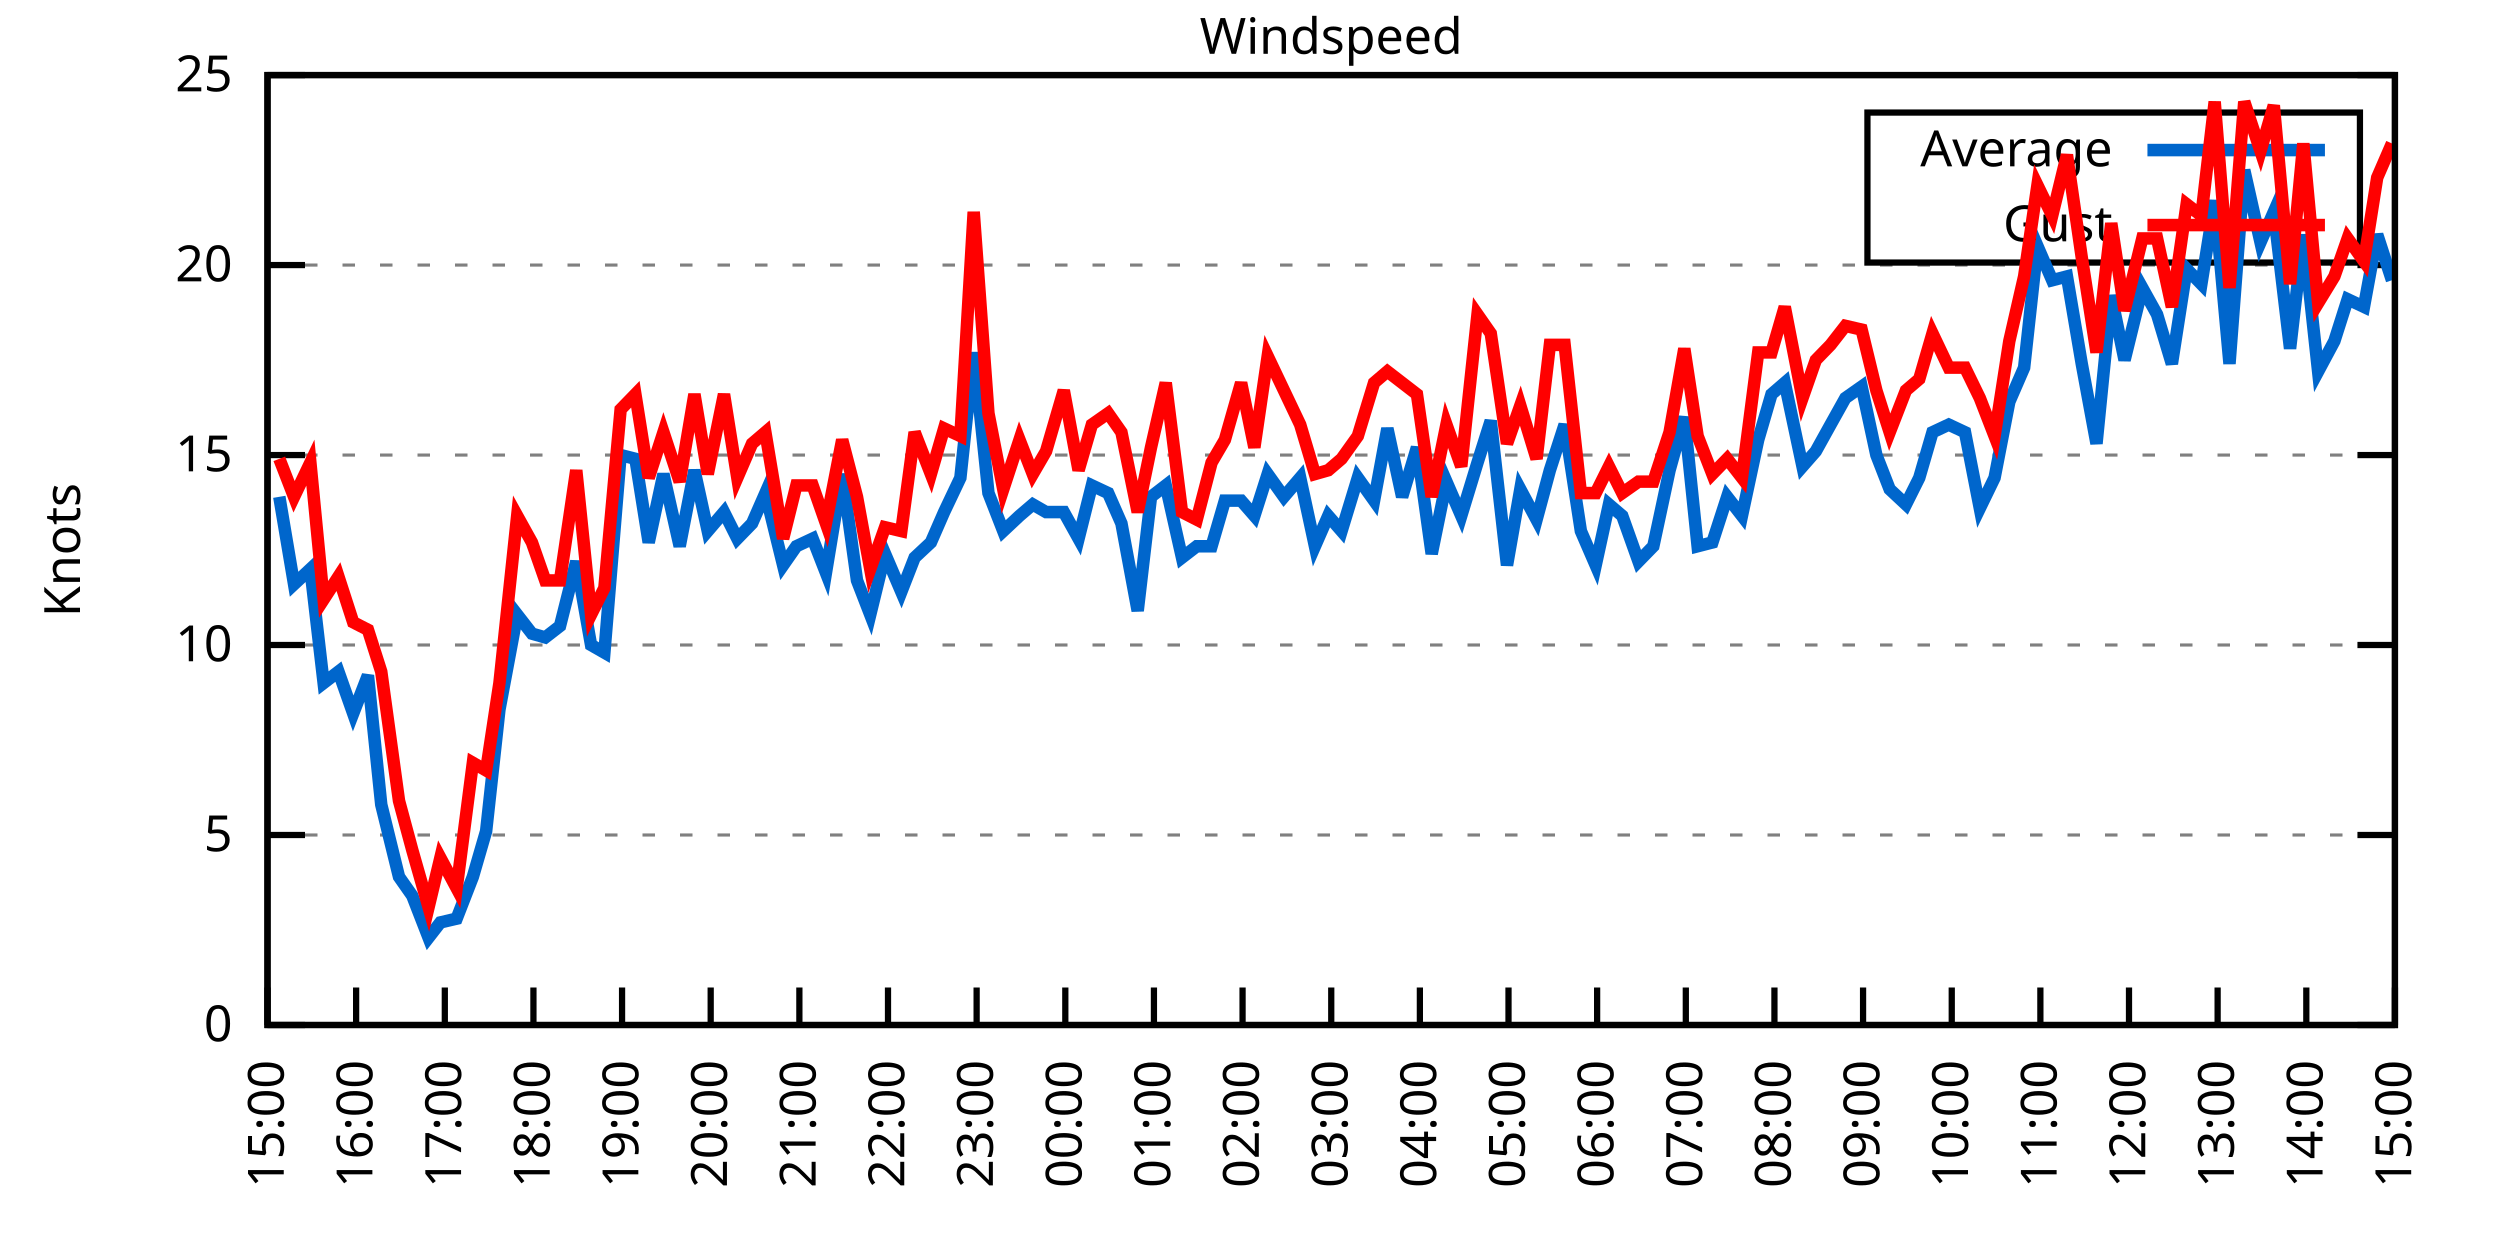
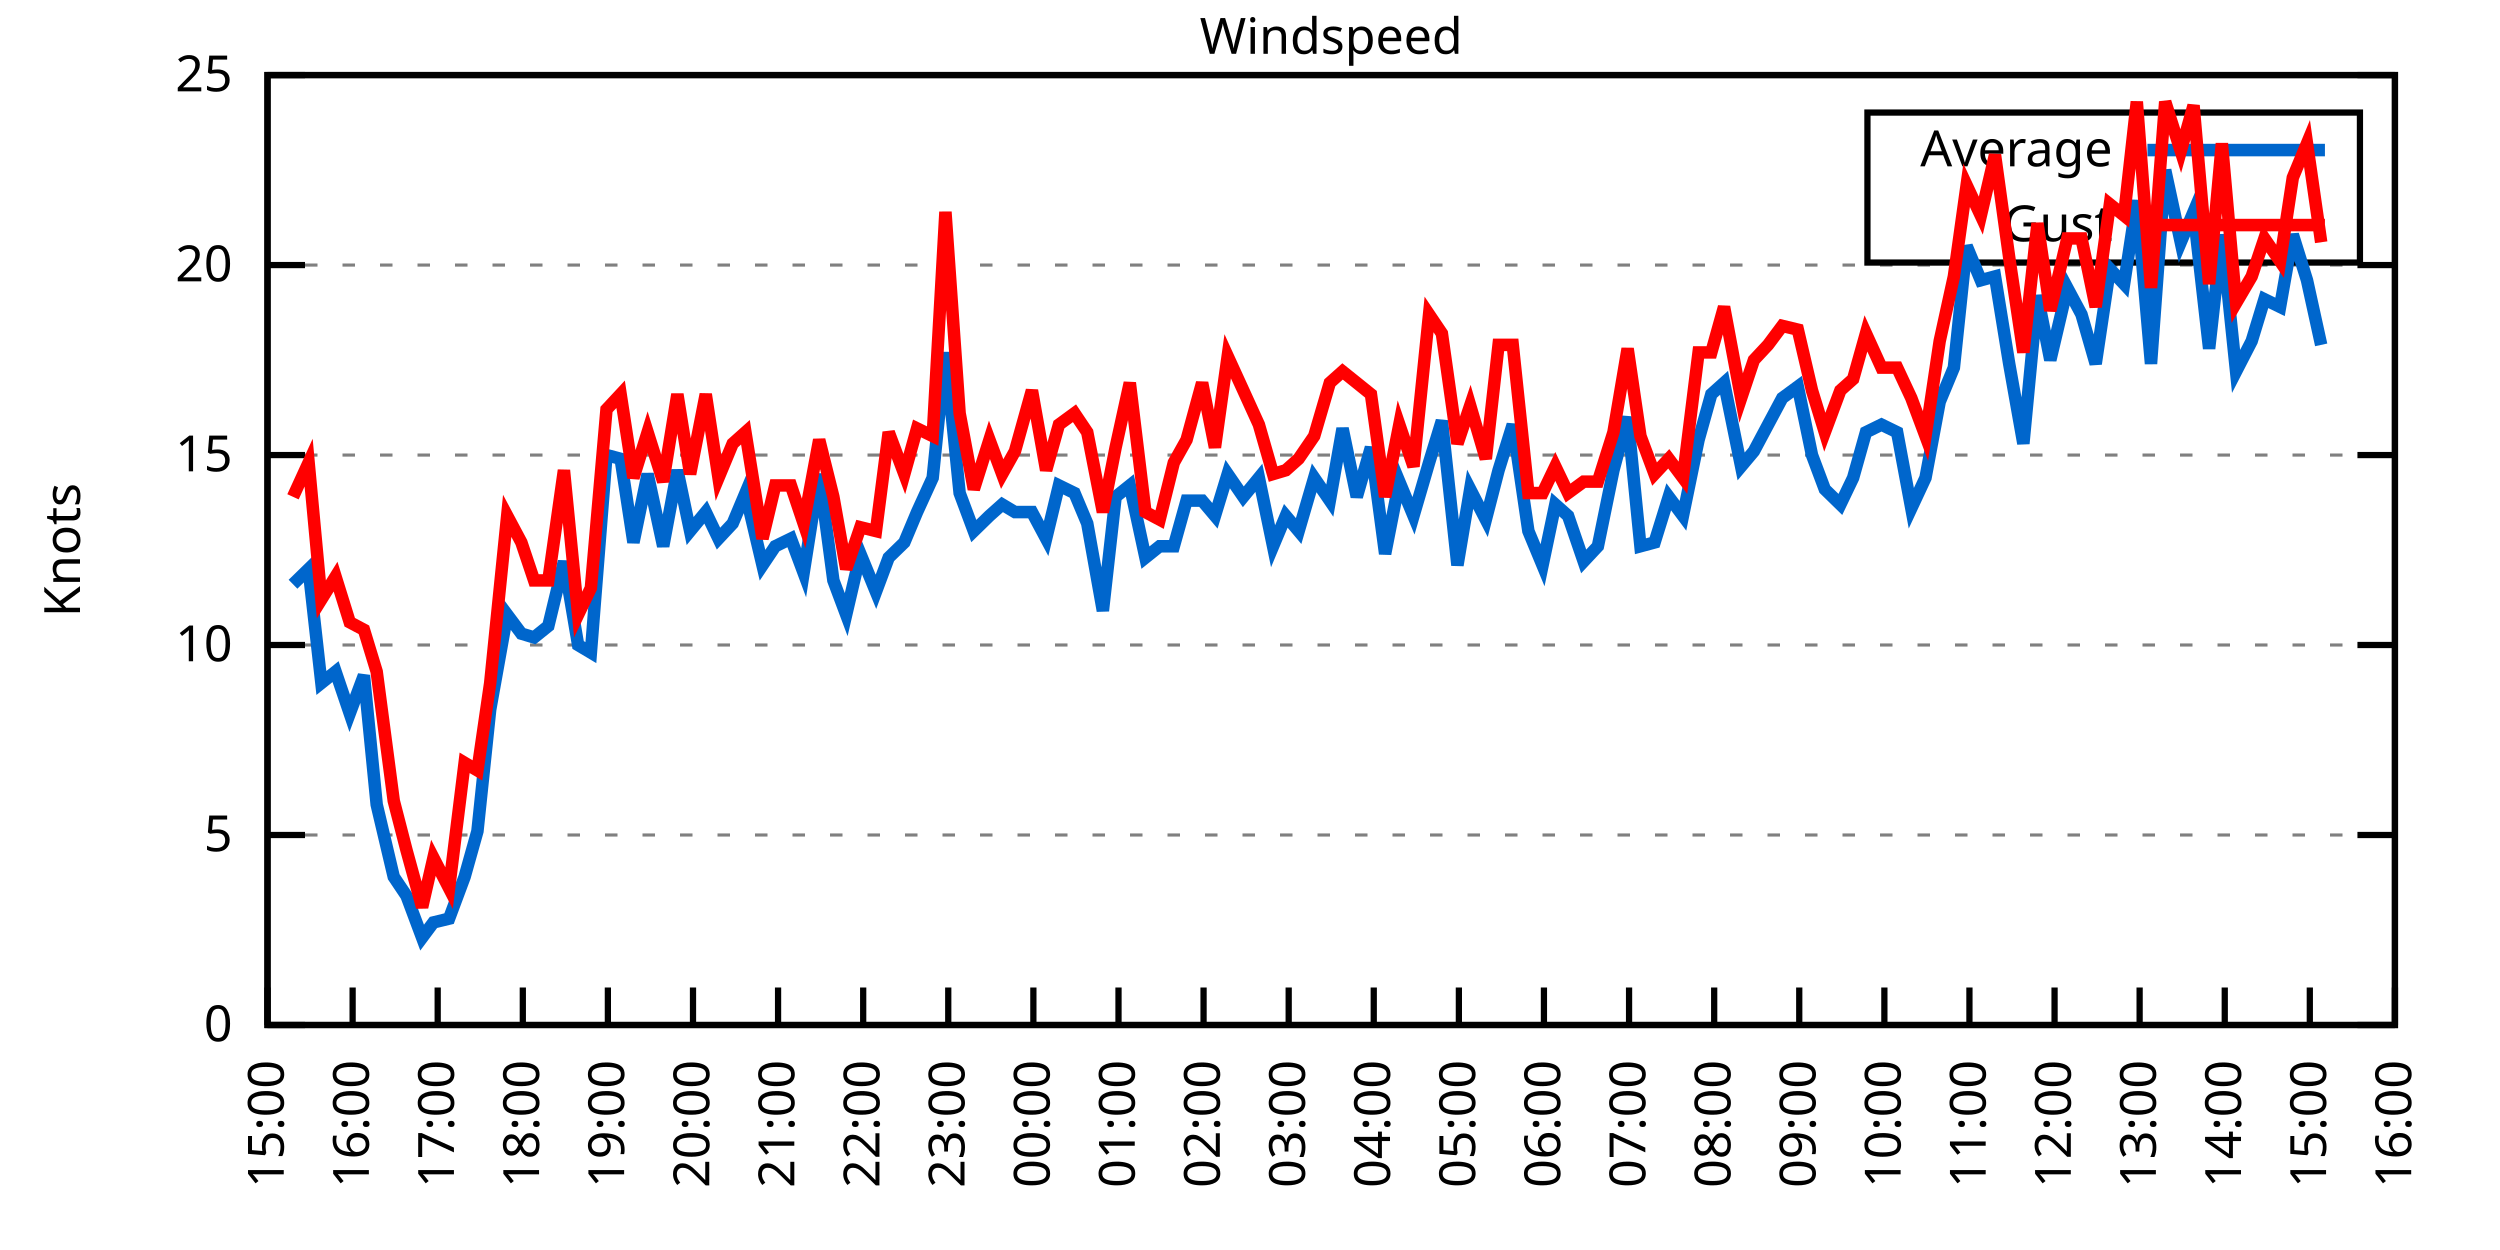
<svg xmlns="http://www.w3.org/2000/svg" xmlns:xlink="http://www.w3.org/1999/xlink" width="400" height="200" viewBox="0 0 400 200">
  <g id="gnuplot_canvas">
    <rect x="0" y="0" width="400" height="200" fill="none" />
    <defs>
      <circle id="gpDot" r="0.5" stroke-width="0.5" stroke="currentColor" />
      <path id="gpPt0" stroke-width="0.333" stroke="currentColor" d="M-1,0 h2 M0,-1 v2" />
      <path id="gpPt1" stroke-width="0.333" stroke="currentColor" d="M-1,-1 L1,1 M1,-1 L-1,1" />
      <path id="gpPt2" stroke-width="0.333" stroke="currentColor" d="M-1,0 L1,0 M0,-1 L0,1 M-1,-1 L1,1 M-1,1 L1,-1" />
      <rect id="gpPt3" stroke-width="0.333" stroke="currentColor" x="-1" y="-1" width="2" height="2" />
      <rect id="gpPt4" stroke-width="0.333" stroke="currentColor" fill="currentColor" x="-1" y="-1" width="2" height="2" />
      <circle id="gpPt5" stroke-width="0.333" stroke="currentColor" cx="0" cy="0" r="1" />
      <use xlink:href="#gpPt5" id="gpPt6" fill="currentColor" stroke="none" />
      <path id="gpPt7" stroke-width="0.333" stroke="currentColor" d="M0,-1.33 L-1.33,0.67 L1.33,0.67 z" />
      <use xlink:href="#gpPt7" id="gpPt8" fill="currentColor" stroke="none" />
      <use xlink:href="#gpPt7" id="gpPt9" stroke="currentColor" transform="rotate(180)" />
      <use xlink:href="#gpPt9" id="gpPt10" fill="currentColor" stroke="none" />
      <use xlink:href="#gpPt3" id="gpPt11" stroke="currentColor" transform="rotate(45)" />
      <use xlink:href="#gpPt11" id="gpPt12" fill="currentColor" stroke="none" />
      <path id="gpPt13" stroke-width="0.333" stroke="currentColor" d="M0,1.330 L1.265,0.411 L0.782,-1.067 L-0.782,-1.076 L-1.265,0.411 z" />
      <use xlink:href="#gpPt13" id="gpPt14" fill="currentColor" stroke="none" />
      <filter id="textbox" filterUnits="objectBoundingBox" x="0" y="0" height="1" width="1">
        <feFlood flood-color="white" flood-opacity="1" result="bgnd" />
        <feComposite in="SourceGraphic" in2="bgnd" operator="atop" />
      </filter>
      <filter id="greybox" filterUnits="objectBoundingBox" x="0" y="0" height="1" width="1">
        <feFlood flood-color="lightgrey" flood-opacity="1" result="grey" />
        <feComposite in="SourceGraphic" in2="grey" operator="atop" />
      </filter>
    </defs>
    <g fill="none" color="white" stroke="currentColor" stroke-width="1.00" stroke-linecap="butt" stroke-linejoin="miter">
</g>
    <g fill="none" color="black" stroke="currentColor" stroke-width="1.00" stroke-linecap="butt" stroke-linejoin="miter">
      <g stroke="none" shape-rendering="crispEdges">
        <polygon fill="rgb(255, 255, 255)" points="42.80,164.00 383.18,164.00 383.18,12.02 42.80,12.02 " />
      </g>
    </g>
    <g fill="none" color="black" stroke="currentColor" stroke-width="1.00" stroke-linecap="butt" stroke-linejoin="miter">
</g>
    <g fill="none" color="black" stroke="black" stroke-width="0.50" stroke-linecap="butt" stroke-linejoin="miter">
</g>
    <g fill="none" color="gray" stroke="currentColor" stroke-width="0.50" stroke-linecap="butt" stroke-linejoin="miter">
      <path stroke="gray" stroke-dasharray="2,4" class="gridline" d="M42.80,164.00 L383.19,164.00  " />
    </g>
    <g fill="none" color="gray" stroke="gray" stroke-width="1.00" stroke-linecap="butt" stroke-linejoin="miter">
</g>
    <g fill="none" color="black" stroke="currentColor" stroke-width="1.00" stroke-linecap="butt" stroke-linejoin="miter">
      <path stroke="black" d="M42.80,164.00 L48.80,164.00 M383.19,164.00 L377.19,164.00  " />
      <g transform="translate(37.20,166.60)" stroke="none" fill="black" font-family="Sans" font-size="8.00" text-anchor="end">
        <text>
          <tspan font-family="Sans"> 0</tspan>
        </text>
      </g>
    </g>
    <g fill="none" color="black" stroke="currentColor" stroke-width="1.00" stroke-linecap="butt" stroke-linejoin="miter">
</g>
    <g fill="none" color="black" stroke="black" stroke-width="0.50" stroke-linecap="butt" stroke-linejoin="miter">
</g>
    <g fill="none" color="gray" stroke="currentColor" stroke-width="0.50" stroke-linecap="butt" stroke-linejoin="miter">
      <path stroke="gray" stroke-dasharray="2,4" class="gridline" d="M42.80,133.60 L383.19,133.60  " />
    </g>
    <g fill="none" color="gray" stroke="gray" stroke-width="1.00" stroke-linecap="butt" stroke-linejoin="miter">
</g>
    <g fill="none" color="black" stroke="currentColor" stroke-width="1.00" stroke-linecap="butt" stroke-linejoin="miter">
      <path stroke="black" d="M42.80,133.60 L48.80,133.60 M383.19,133.60 L377.19,133.60  " />
      <g transform="translate(37.20,136.20)" stroke="none" fill="black" font-family="Sans" font-size="8.00" text-anchor="end">
        <text>
          <tspan font-family="Sans"> 5</tspan>
        </text>
      </g>
    </g>
    <g fill="none" color="black" stroke="currentColor" stroke-width="1.00" stroke-linecap="butt" stroke-linejoin="miter">
</g>
    <g fill="none" color="black" stroke="black" stroke-width="0.50" stroke-linecap="butt" stroke-linejoin="miter">
</g>
    <g fill="none" color="gray" stroke="currentColor" stroke-width="0.50" stroke-linecap="butt" stroke-linejoin="miter">
      <path stroke="gray" stroke-dasharray="2,4" class="gridline" d="M42.80,103.20 L383.19,103.20  " />
    </g>
    <g fill="none" color="gray" stroke="gray" stroke-width="1.00" stroke-linecap="butt" stroke-linejoin="miter">
</g>
    <g fill="none" color="black" stroke="currentColor" stroke-width="1.00" stroke-linecap="butt" stroke-linejoin="miter">
      <path stroke="black" d="M42.80,103.20 L48.80,103.20 M383.19,103.20 L377.19,103.20  " />
      <g transform="translate(37.20,105.80)" stroke="none" fill="black" font-family="Sans" font-size="8.00" text-anchor="end">
        <text>
          <tspan font-family="Sans"> 10</tspan>
        </text>
      </g>
    </g>
    <g fill="none" color="black" stroke="currentColor" stroke-width="1.00" stroke-linecap="butt" stroke-linejoin="miter">
</g>
    <g fill="none" color="black" stroke="black" stroke-width="0.50" stroke-linecap="butt" stroke-linejoin="miter">
</g>
    <g fill="none" color="gray" stroke="currentColor" stroke-width="0.50" stroke-linecap="butt" stroke-linejoin="miter">
      <path stroke="gray" stroke-dasharray="2,4" class="gridline" d="M42.80,72.81 L383.19,72.81  " />
    </g>
    <g fill="none" color="gray" stroke="gray" stroke-width="1.00" stroke-linecap="butt" stroke-linejoin="miter">
</g>
    <g fill="none" color="black" stroke="currentColor" stroke-width="1.00" stroke-linecap="butt" stroke-linejoin="miter">
      <path stroke="black" d="M42.80,72.81 L48.80,72.81 M383.19,72.81 L377.19,72.81  " />
      <g transform="translate(37.20,75.41)" stroke="none" fill="black" font-family="Sans" font-size="8.00" text-anchor="end">
        <text>
          <tspan font-family="Sans"> 15</tspan>
        </text>
      </g>
    </g>
    <g fill="none" color="black" stroke="currentColor" stroke-width="1.00" stroke-linecap="butt" stroke-linejoin="miter">
</g>
    <g fill="none" color="black" stroke="black" stroke-width="0.50" stroke-linecap="butt" stroke-linejoin="miter">
</g>
    <g fill="none" color="gray" stroke="currentColor" stroke-width="0.50" stroke-linecap="butt" stroke-linejoin="miter">
      <path stroke="gray" stroke-dasharray="2,4" class="gridline" d="M42.80,42.41 L383.19,42.41  " />
    </g>
    <g fill="none" color="gray" stroke="gray" stroke-width="1.00" stroke-linecap="butt" stroke-linejoin="miter">
</g>
    <g fill="none" color="black" stroke="currentColor" stroke-width="1.00" stroke-linecap="butt" stroke-linejoin="miter">
      <path stroke="black" d="M42.80,42.41 L48.80,42.41 M383.19,42.41 L377.19,42.41  " />
      <g transform="translate(37.20,45.01)" stroke="none" fill="black" font-family="Sans" font-size="8.00" text-anchor="end">
        <text>
          <tspan font-family="Sans"> 20</tspan>
        </text>
      </g>
    </g>
    <g fill="none" color="black" stroke="currentColor" stroke-width="1.00" stroke-linecap="butt" stroke-linejoin="miter">
</g>
    <g fill="none" color="black" stroke="black" stroke-width="0.50" stroke-linecap="butt" stroke-linejoin="miter">
</g>
    <g fill="none" color="gray" stroke="currentColor" stroke-width="0.50" stroke-linecap="butt" stroke-linejoin="miter">
      <path stroke="gray" stroke-dasharray="2,4" class="gridline" d="M42.80,12.01 L383.19,12.01  " />
    </g>
    <g fill="none" color="gray" stroke="gray" stroke-width="1.00" stroke-linecap="butt" stroke-linejoin="miter">
</g>
    <g fill="none" color="black" stroke="currentColor" stroke-width="1.00" stroke-linecap="butt" stroke-linejoin="miter">
      <path stroke="black" d="M42.80,12.01 L48.80,12.01 M383.19,12.01 L377.19,12.01  " />
      <g transform="translate(37.20,14.61)" stroke="none" fill="black" font-family="Sans" font-size="8.00" text-anchor="end">
        <text>
          <tspan font-family="Sans"> 25</tspan>
        </text>
      </g>
    </g>
    <g fill="none" color="black" stroke="currentColor" stroke-width="1.00" stroke-linecap="butt" stroke-linejoin="miter">
      <path stroke="black" d="M42.80,164.00 L42.80,158.00  " />
      <g transform="translate(45.40,169.60) rotate(270.00)" stroke="none" fill="black" font-family="Sans" font-size="8.00" text-anchor="end">
        <text>
          <tspan font-family="Sans">15:00</tspan>
        </text>
      </g>
    </g>
    <g fill="none" color="black" stroke="currentColor" stroke-width="1.00" stroke-linecap="butt" stroke-linejoin="miter">
-       <path stroke="black" d="M56.98,164.00 L56.98,158.00  " />
-       <g transform="translate(59.58,169.60) rotate(270.00)" stroke="none" fill="black" font-family="Sans" font-size="8.00" text-anchor="end">
+       <path stroke="black" d="M56.42,164.00 L56.42,158.00  " />
+       <g transform="translate(59.02,169.60) rotate(270.00)" stroke="none" fill="black" font-family="Sans" font-size="8.00" text-anchor="end">
        <text>
          <tspan font-family="Sans">16:00</tspan>
        </text>
      </g>
    </g>
    <g fill="none" color="black" stroke="currentColor" stroke-width="1.00" stroke-linecap="butt" stroke-linejoin="miter">
-       <path stroke="black" d="M71.17,164.00 L71.17,158.00  " />
-       <g transform="translate(73.77,169.60) rotate(270.00)" stroke="none" fill="black" font-family="Sans" font-size="8.00" text-anchor="end">
+       <path stroke="black" d="M70.03,164.00 L70.03,158.00  " />
+       <g transform="translate(72.63,169.60) rotate(270.00)" stroke="none" fill="black" font-family="Sans" font-size="8.00" text-anchor="end">
        <text>
          <tspan font-family="Sans">17:00</tspan>
        </text>
      </g>
    </g>
    <g fill="none" color="black" stroke="currentColor" stroke-width="1.00" stroke-linecap="butt" stroke-linejoin="miter">
-       <path stroke="black" d="M85.35,164.00 L85.35,158.00  " />
-       <g transform="translate(87.95,169.60) rotate(270.00)" stroke="none" fill="black" font-family="Sans" font-size="8.00" text-anchor="end">
+       <path stroke="black" d="M83.65,164.00 L83.65,158.00  " />
+       <g transform="translate(86.25,169.60) rotate(270.00)" stroke="none" fill="black" font-family="Sans" font-size="8.00" text-anchor="end">
        <text>
          <tspan font-family="Sans">18:00</tspan>
        </text>
      </g>
    </g>
    <g fill="none" color="black" stroke="currentColor" stroke-width="1.00" stroke-linecap="butt" stroke-linejoin="miter">
-       <path stroke="black" d="M99.53,164.00 L99.53,158.00  " />
-       <g transform="translate(102.13,169.60) rotate(270.00)" stroke="none" fill="black" font-family="Sans" font-size="8.00" text-anchor="end">
+       <path stroke="black" d="M97.26,164.00 L97.26,158.00  " />
+       <g transform="translate(99.86,169.60) rotate(270.00)" stroke="none" fill="black" font-family="Sans" font-size="8.00" text-anchor="end">
        <text>
          <tspan font-family="Sans">19:00</tspan>
        </text>
      </g>
    </g>
    <g fill="none" color="black" stroke="currentColor" stroke-width="1.00" stroke-linecap="butt" stroke-linejoin="miter">
-       <path stroke="black" d="M113.71,164.00 L113.71,158.00  " />
-       <g transform="translate(116.31,169.60) rotate(270.00)" stroke="none" fill="black" font-family="Sans" font-size="8.00" text-anchor="end">
+       <path stroke="black" d="M110.88,164.00 L110.88,158.00  " />
+       <g transform="translate(113.48,169.60) rotate(270.00)" stroke="none" fill="black" font-family="Sans" font-size="8.00" text-anchor="end">
        <text>
          <tspan font-family="Sans">20:00</tspan>
        </text>
      </g>
    </g>
    <g fill="none" color="black" stroke="currentColor" stroke-width="1.00" stroke-linecap="butt" stroke-linejoin="miter">
-       <path stroke="black" d="M127.90,164.00 L127.90,158.00  " />
-       <g transform="translate(130.50,169.60) rotate(270.00)" stroke="none" fill="black" font-family="Sans" font-size="8.00" text-anchor="end">
+       <path stroke="black" d="M124.49,164.00 L124.49,158.00  " />
+       <g transform="translate(127.09,169.60) rotate(270.00)" stroke="none" fill="black" font-family="Sans" font-size="8.00" text-anchor="end">
        <text>
          <tspan font-family="Sans">21:00</tspan>
        </text>
      </g>
    </g>
    <g fill="none" color="black" stroke="currentColor" stroke-width="1.00" stroke-linecap="butt" stroke-linejoin="miter">
-       <path stroke="black" d="M142.08,164.00 L142.08,158.00  " />
-       <g transform="translate(144.68,169.60) rotate(270.00)" stroke="none" fill="black" font-family="Sans" font-size="8.00" text-anchor="end">
+       <path stroke="black" d="M138.11,164.00 L138.11,158.00  " />
+       <g transform="translate(140.71,169.60) rotate(270.00)" stroke="none" fill="black" font-family="Sans" font-size="8.00" text-anchor="end">
        <text>
          <tspan font-family="Sans">22:00</tspan>
        </text>
      </g>
    </g>
    <g fill="none" color="black" stroke="currentColor" stroke-width="1.00" stroke-linecap="butt" stroke-linejoin="miter">
-       <path stroke="black" d="M156.26,164.00 L156.26,158.00  " />
-       <g transform="translate(158.86,169.60) rotate(270.00)" stroke="none" fill="black" font-family="Sans" font-size="8.00" text-anchor="end">
+       <path stroke="black" d="M151.72,164.00 L151.72,158.00  " />
+       <g transform="translate(154.32,169.60) rotate(270.00)" stroke="none" fill="black" font-family="Sans" font-size="8.00" text-anchor="end">
        <text>
          <tspan font-family="Sans">23:00</tspan>
        </text>
      </g>
    </g>
    <g fill="none" color="black" stroke="currentColor" stroke-width="1.00" stroke-linecap="butt" stroke-linejoin="miter">
-       <path stroke="black" d="M170.45,164.00 L170.45,158.00  " />
-       <g transform="translate(173.05,169.60) rotate(270.00)" stroke="none" fill="black" font-family="Sans" font-size="8.00" text-anchor="end">
+       <path stroke="black" d="M165.34,164.00 L165.34,158.00  " />
+       <g transform="translate(167.94,169.60) rotate(270.00)" stroke="none" fill="black" font-family="Sans" font-size="8.00" text-anchor="end">
        <text>
          <tspan font-family="Sans">00:00</tspan>
        </text>
      </g>
    </g>
    <g fill="none" color="black" stroke="currentColor" stroke-width="1.00" stroke-linecap="butt" stroke-linejoin="miter">
-       <path stroke="black" d="M184.63,164.00 L184.63,158.00  " />
-       <g transform="translate(187.23,169.60) rotate(270.00)" stroke="none" fill="black" font-family="Sans" font-size="8.00" text-anchor="end">
+       <path stroke="black" d="M178.96,164.00 L178.96,158.00  " />
+       <g transform="translate(181.56,169.60) rotate(270.00)" stroke="none" fill="black" font-family="Sans" font-size="8.00" text-anchor="end">
        <text>
          <tspan font-family="Sans">01:00</tspan>
        </text>
      </g>
    </g>
    <g fill="none" color="black" stroke="currentColor" stroke-width="1.00" stroke-linecap="butt" stroke-linejoin="miter">
-       <path stroke="black" d="M198.81,164.00 L198.81,158.00  " />
-       <g transform="translate(201.41,169.60) rotate(270.00)" stroke="none" fill="black" font-family="Sans" font-size="8.00" text-anchor="end">
+       <path stroke="black" d="M192.57,164.00 L192.57,158.00  " />
+       <g transform="translate(195.17,169.60) rotate(270.00)" stroke="none" fill="black" font-family="Sans" font-size="8.00" text-anchor="end">
        <text>
          <tspan font-family="Sans">02:00</tspan>
        </text>
      </g>
    </g>
    <g fill="none" color="black" stroke="currentColor" stroke-width="1.00" stroke-linecap="butt" stroke-linejoin="miter">
-       <path stroke="black" d="M213.00,164.00 L213.00,158.00  " />
-       <g transform="translate(215.60,169.60) rotate(270.00)" stroke="none" fill="black" font-family="Sans" font-size="8.00" text-anchor="end">
+       <path stroke="black" d="M206.19,164.00 L206.19,158.00  " />
+       <g transform="translate(208.79,169.60) rotate(270.00)" stroke="none" fill="black" font-family="Sans" font-size="8.00" text-anchor="end">
        <text>
          <tspan font-family="Sans">03:00</tspan>
        </text>
      </g>
    </g>
    <g fill="none" color="black" stroke="currentColor" stroke-width="1.00" stroke-linecap="butt" stroke-linejoin="miter">
-       <path stroke="black" d="M227.18,164.00 L227.18,158.00  " />
-       <g transform="translate(229.78,169.60) rotate(270.00)" stroke="none" fill="black" font-family="Sans" font-size="8.00" text-anchor="end">
+       <path stroke="black" d="M219.80,164.00 L219.80,158.00  " />
+       <g transform="translate(222.40,169.60) rotate(270.00)" stroke="none" fill="black" font-family="Sans" font-size="8.00" text-anchor="end">
        <text>
          <tspan font-family="Sans">04:00</tspan>
        </text>
      </g>
    </g>
    <g fill="none" color="black" stroke="currentColor" stroke-width="1.00" stroke-linecap="butt" stroke-linejoin="miter">
-       <path stroke="black" d="M241.36,164.00 L241.36,158.00  " />
-       <g transform="translate(243.96,169.60) rotate(270.00)" stroke="none" fill="black" font-family="Sans" font-size="8.00" text-anchor="end">
+       <path stroke="black" d="M233.42,164.00 L233.42,158.00  " />
+       <g transform="translate(236.02,169.60) rotate(270.00)" stroke="none" fill="black" font-family="Sans" font-size="8.00" text-anchor="end">
        <text>
          <tspan font-family="Sans">05:00</tspan>
        </text>
      </g>
    </g>
    <g fill="none" color="black" stroke="currentColor" stroke-width="1.00" stroke-linecap="butt" stroke-linejoin="miter">
-       <path stroke="black" d="M255.54,164.00 L255.54,158.00  " />
-       <g transform="translate(258.14,169.60) rotate(270.00)" stroke="none" fill="black" font-family="Sans" font-size="8.00" text-anchor="end">
+       <path stroke="black" d="M247.03,164.00 L247.03,158.00  " />
+       <g transform="translate(249.63,169.60) rotate(270.00)" stroke="none" fill="black" font-family="Sans" font-size="8.00" text-anchor="end">
        <text>
          <tspan font-family="Sans">06:00</tspan>
        </text>
      </g>
    </g>
    <g fill="none" color="black" stroke="currentColor" stroke-width="1.00" stroke-linecap="butt" stroke-linejoin="miter">
-       <path stroke="black" d="M269.73,164.00 L269.73,158.00  " />
-       <g transform="translate(272.33,169.60) rotate(270.00)" stroke="none" fill="black" font-family="Sans" font-size="8.00" text-anchor="end">
+       <path stroke="black" d="M260.65,164.00 L260.65,158.00  " />
+       <g transform="translate(263.25,169.60) rotate(270.00)" stroke="none" fill="black" font-family="Sans" font-size="8.00" text-anchor="end">
        <text>
          <tspan font-family="Sans">07:00</tspan>
        </text>
      </g>
    </g>
    <g fill="none" color="black" stroke="currentColor" stroke-width="1.00" stroke-linecap="butt" stroke-linejoin="miter">
-       <path stroke="black" d="M283.91,164.00 L283.91,158.00  " />
-       <g transform="translate(286.51,169.60) rotate(270.00)" stroke="none" fill="black" font-family="Sans" font-size="8.00" text-anchor="end">
+       <path stroke="black" d="M274.27,164.00 L274.27,158.00  " />
+       <g transform="translate(276.87,169.60) rotate(270.00)" stroke="none" fill="black" font-family="Sans" font-size="8.00" text-anchor="end">
        <text>
          <tspan font-family="Sans">08:00</tspan>
        </text>
      </g>
    </g>
    <g fill="none" color="black" stroke="currentColor" stroke-width="1.00" stroke-linecap="butt" stroke-linejoin="miter">
-       <path stroke="black" d="M298.09,164.00 L298.09,158.00  " />
-       <g transform="translate(300.69,169.60) rotate(270.00)" stroke="none" fill="black" font-family="Sans" font-size="8.00" text-anchor="end">
+       <path stroke="black" d="M287.88,164.00 L287.88,158.00  " />
+       <g transform="translate(290.48,169.60) rotate(270.00)" stroke="none" fill="black" font-family="Sans" font-size="8.00" text-anchor="end">
        <text>
          <tspan font-family="Sans">09:00</tspan>
        </text>
      </g>
    </g>
    <g fill="none" color="black" stroke="currentColor" stroke-width="1.00" stroke-linecap="butt" stroke-linejoin="miter">
-       <path stroke="black" d="M312.28,164.00 L312.28,158.00  " />
-       <g transform="translate(314.88,169.60) rotate(270.00)" stroke="none" fill="black" font-family="Sans" font-size="8.00" text-anchor="end">
+       <path stroke="black" d="M301.50,164.00 L301.50,158.00  " />
+       <g transform="translate(304.10,169.60) rotate(270.00)" stroke="none" fill="black" font-family="Sans" font-size="8.00" text-anchor="end">
        <text>
          <tspan font-family="Sans">10:00</tspan>
        </text>
      </g>
    </g>
    <g fill="none" color="black" stroke="currentColor" stroke-width="1.00" stroke-linecap="butt" stroke-linejoin="miter">
-       <path stroke="black" d="M326.46,164.00 L326.46,158.00  " />
-       <g transform="translate(329.06,169.60) rotate(270.00)" stroke="none" fill="black" font-family="Sans" font-size="8.00" text-anchor="end">
+       <path stroke="black" d="M315.11,164.00 L315.11,158.00  " />
+       <g transform="translate(317.71,169.60) rotate(270.00)" stroke="none" fill="black" font-family="Sans" font-size="8.00" text-anchor="end">
        <text>
          <tspan font-family="Sans">11:00</tspan>
        </text>
      </g>
    </g>
    <g fill="none" color="black" stroke="currentColor" stroke-width="1.00" stroke-linecap="butt" stroke-linejoin="miter">
-       <path stroke="black" d="M340.64,164.00 L340.64,158.00  " />
-       <g transform="translate(343.24,169.60) rotate(270.00)" stroke="none" fill="black" font-family="Sans" font-size="8.00" text-anchor="end">
+       <path stroke="black" d="M328.73,164.00 L328.73,158.00  " />
+       <g transform="translate(331.33,169.60) rotate(270.00)" stroke="none" fill="black" font-family="Sans" font-size="8.00" text-anchor="end">
        <text>
          <tspan font-family="Sans">12:00</tspan>
        </text>
      </g>
    </g>
    <g fill="none" color="black" stroke="currentColor" stroke-width="1.00" stroke-linecap="butt" stroke-linejoin="miter">
-       <path stroke="black" d="M354.82,164.00 L354.82,158.00  " />
-       <g transform="translate(357.42,169.60) rotate(270.00)" stroke="none" fill="black" font-family="Sans" font-size="8.00" text-anchor="end">
+       <path stroke="black" d="M342.34,164.00 L342.34,158.00  " />
+       <g transform="translate(344.94,169.60) rotate(270.00)" stroke="none" fill="black" font-family="Sans" font-size="8.00" text-anchor="end">
        <text>
          <tspan font-family="Sans">13:00</tspan>
        </text>
      </g>
    </g>
    <g fill="none" color="black" stroke="currentColor" stroke-width="1.00" stroke-linecap="butt" stroke-linejoin="miter">
-       <path stroke="black" d="M369.01,164.00 L369.01,158.00  " />
-       <g transform="translate(371.61,169.60) rotate(270.00)" stroke="none" fill="black" font-family="Sans" font-size="8.00" text-anchor="end">
+       <path stroke="black" d="M355.96,164.00 L355.96,158.00  " />
+       <g transform="translate(358.56,169.60) rotate(270.00)" stroke="none" fill="black" font-family="Sans" font-size="8.00" text-anchor="end">
        <text>
          <tspan font-family="Sans">14:00</tspan>
+         </text>
+       </g>
+     </g>
+     <g fill="none" color="black" stroke="currentColor" stroke-width="1.00" stroke-linecap="butt" stroke-linejoin="miter">
+       <path stroke="black" d="M369.57,164.00 L369.57,158.00  " />
+       <g transform="translate(372.17,169.60) rotate(270.00)" stroke="none" fill="black" font-family="Sans" font-size="8.00" text-anchor="end">
+         <text>
+           <tspan font-family="Sans">15:00</tspan>
        </text>
      </g>
    </g>
    <g fill="none" color="black" stroke="currentColor" stroke-width="1.00" stroke-linecap="butt" stroke-linejoin="miter">
      <path stroke="black" d="M383.19,164.00 L383.19,158.00  " />
      <g transform="translate(385.79,169.60) rotate(270.00)" stroke="none" fill="black" font-family="Sans" font-size="8.00" text-anchor="end">
        <text>
-           <tspan font-family="Sans">15:00</tspan>
+           <tspan font-family="Sans">16:00</tspan>
        </text>
      </g>
    </g>
    <g fill="none" color="black" stroke="currentColor" stroke-width="1.00" stroke-linecap="butt" stroke-linejoin="miter">
</g>
    <g fill="none" color="black" stroke="currentColor" stroke-width="1.00" stroke-linecap="butt" stroke-linejoin="miter">
      <path stroke="black" d="M42.80,12.01 L42.80,164.00 L383.19,164.00 L383.19,12.01 L42.80,12.01 Z  " />
    </g>
    <g fill="none" color="black" stroke="currentColor" stroke-width="1.00" stroke-linecap="butt" stroke-linejoin="miter">
</g>
    <g fill="none" color="black" stroke="currentColor" stroke-width="1.00" stroke-linecap="butt" stroke-linejoin="miter">
      <path stroke="black" d="M298.79,42.01 L298.79,18.01 L377.59,18.01 L377.59,42.01 L298.79,42.01 Z  " />
    </g>
    <g id="Windspeed_plot_1">
      <g fill="none" color="white" stroke="black" stroke-width="2.00" stroke-linecap="butt" stroke-linejoin="miter">
</g>
      <g fill="none" color="black" stroke="currentColor" stroke-width="2.00" stroke-linecap="butt" stroke-linejoin="miter">
        <g transform="translate(337.99,26.61)" stroke="none" fill="black" font-family="Sans" font-size="8.00" text-anchor="end">
          <text>
            <tspan font-family="Sans">Average</tspan>
          </text>
        </g>
      </g>
      <g fill="none" color="black" stroke="currentColor" stroke-width="2.00" stroke-linecap="butt" stroke-linejoin="miter">
-         <path stroke="rgb(  0, 102, 204)" d="M343.59,24.01 L371.99,24.01 M44.69,79.49 L47.05,93.48 L49.66,91.04 L51.78,109.28 L54.15,107.46 L56.51,114.15   L58.87,108.07 L61.00,128.74 L63.84,140.29 L65.97,143.33 L68.57,150.02 L70.46,147.59 L73.06,146.98 L75.66,140.29   L77.78,132.99 L79.91,113.54 L82.75,98.34 L85.11,101.38 L87.24,101.99 L89.60,100.16 L92.20,89.83 L94.57,103.20   L96.70,104.42 L99.30,72.81 L101.66,73.41 L103.79,86.79 L106.15,75.85 L108.75,87.40 L111.11,75.24 L113.24,84.97   L115.84,81.93 L117.97,86.18 L120.33,83.75 L122.46,78.89 L125.30,90.44 L127.42,87.40 L130.02,86.18 L132.15,91.65   L134.75,75.85 L137.12,92.87 L139.24,98.34 L141.61,88.61 L144.21,94.69 L146.34,89.22 L148.94,86.79 L151.06,81.93   L153.66,76.45 L155.79,56.39 L158.15,78.89 L160.52,84.97 L163.12,82.53 L165.25,80.71 L167.37,81.93 L170.21,81.93   L172.57,86.18 L174.70,77.67 L177.30,78.89 L179.43,83.75 L182.03,97.73 L184.16,79.49 L186.52,77.67 L189.12,89.22   L191.48,87.40 L193.85,87.40 L195.98,80.10 L198.58,80.10 L200.70,82.53 L202.83,75.85 L205.43,79.49 L208.03,76.45   L210.39,87.40 L212.52,82.53 L214.65,84.97 L217.25,76.45 L219.85,80.10 L221.98,68.55 L224.34,79.49 L226.71,71.59   L229.07,88.61 L231.43,77.06 L233.80,82.53 L236.40,74.02 L238.52,67.33 L241.12,90.44 L243.25,78.28 L245.85,83.14   L247.98,75.24 L250.34,67.94 L252.94,84.97 L255.31,90.44 L257.43,80.71 L259.56,82.53 L262.16,89.83 L264.53,87.40   L267.13,75.24 L269.49,66.73 L271.62,87.40 L273.98,86.79 L276.35,79.49 L278.71,82.53 L281.31,70.37 L283.44,63.08   L285.56,61.25 L288.40,74.63 L290.53,72.20 L292.89,67.94 L295.26,63.69 L297.86,61.86 L300.22,72.81 L302.35,78.28   L304.95,80.71 L307.08,76.45 L309.20,69.16 L311.80,67.94 L314.40,69.16 L316.77,81.32 L319.13,76.45 L321.49,64.29   L323.86,58.82 L325.99,39.37 L328.35,44.84 L330.71,44.23 L333.08,58.21 L335.44,70.98 L337.80,47.27 L339.93,57.61   L342.77,46.06 L345.13,50.31 L347.50,58.21 L349.86,43.02 L352.22,45.45 L354.35,32.07 L356.72,58.21 L359.08,27.21   L361.68,38.76 L363.81,33.90 L366.41,55.78 L368.53,37.54 L370.90,59.43 L373.50,54.57 L375.63,47.88 L378.23,49.10   L380.35,37.54 L382.72,44.84  " />
+         <path stroke="rgb(  0, 102, 204)" d="M343.59,24.01 L371.99,24.01 M46.88,93.48 L49.38,91.04 L51.42,109.28 L53.69,107.46 L55.96,114.15 L58.23,108.07   L60.27,128.74 L63.00,140.29 L65.04,143.33 L67.54,150.02 L69.35,147.59 L71.85,146.98 L74.34,140.29 L76.39,132.99   L78.43,113.54 L81.15,98.34 L83.42,101.38 L85.46,101.99 L87.73,100.16 L90.23,89.83 L92.50,103.20 L94.54,104.42   L97.04,72.81 L99.30,73.41 L101.35,86.79 L103.62,75.85 L106.11,87.40 L108.38,75.24 L110.42,84.97 L112.92,81.93   L114.96,86.18 L117.23,83.75 L119.27,78.89 L122.00,90.44 L124.04,87.40 L126.54,86.18 L128.58,91.65 L131.07,75.85   L133.34,92.87 L135.39,98.34 L137.66,88.61 L140.15,94.69 L142.19,89.22 L144.69,86.79 L146.73,81.93 L149.23,76.45   L151.27,56.39 L153.54,78.89 L155.81,84.97 L158.31,82.53 L160.35,80.71 L162.39,81.93 L165.11,81.93 L167.38,86.18   L169.43,77.67 L171.92,78.89 L173.96,83.75 L176.46,97.73 L178.50,79.49 L180.77,77.67 L183.27,89.22 L185.54,87.40   L187.81,87.40 L189.85,80.10 L192.34,80.10 L194.39,82.53 L196.43,75.85 L198.93,79.49 L201.42,76.45 L203.69,87.40   L205.73,82.53 L207.78,84.97 L210.27,76.45 L212.77,80.10 L214.81,68.55 L217.08,79.49 L219.35,71.59 L221.62,88.61   L223.89,77.06 L226.16,82.53 L228.65,74.02 L230.70,67.33 L233.19,90.44 L235.23,78.28 L237.73,83.14 L239.77,75.24   L242.04,67.94 L244.54,84.97 L246.81,90.44 L248.85,80.71 L250.89,82.53 L253.39,89.83 L255.66,87.40 L258.15,75.24   L260.42,66.73 L262.47,87.40 L264.73,86.79 L267.00,79.49 L269.27,82.53 L271.77,70.37 L273.81,63.08 L275.85,61.25   L278.58,74.63 L280.62,72.20 L282.89,67.94 L285.16,63.69 L287.65,61.86 L289.92,72.81 L291.97,78.28 L294.46,80.71   L296.50,76.45 L298.55,69.16 L301.04,67.94 L303.54,69.16 L305.81,81.32 L308.08,76.45 L310.35,64.29 L312.62,58.82   L314.66,39.37 L316.93,44.84 L319.20,44.23 L321.47,58.21 L323.74,70.98 L326.00,47.27 L328.05,57.61 L330.77,46.06   L333.04,50.31 L335.31,58.21 L337.58,43.02 L339.85,45.45 L341.89,32.07 L344.16,58.21 L346.43,27.21 L348.92,38.76   L350.97,33.90 L353.46,55.78 L355.50,37.54 L357.77,59.43 L360.27,54.57 L362.31,47.88 L364.81,49.10 L366.85,37.54   L369.12,44.84 L371.39,55.18  " />
      </g>
    </g>
    <g id="Windspeed_plot_2">
      <g fill="none" color="black" stroke="currentColor" stroke-width="2.00" stroke-linecap="butt" stroke-linejoin="miter">
        <g transform="translate(337.99,38.61)" stroke="none" fill="black" font-family="Sans" font-size="8.00" text-anchor="end">
          <text>
            <tspan font-family="Sans">Gust</tspan>
          </text>
        </g>
      </g>
      <g fill="none" color="black" stroke="currentColor" stroke-width="2.00" stroke-linecap="butt" stroke-linejoin="miter">
-         <path stroke="rgb(255,   0,   0)" d="M343.59,36.01 L371.99,36.01 M44.69,73.41 L47.05,79.49 L49.66,74.02 L51.78,95.91 L54.15,92.26 L56.51,99.56   L58.87,100.77 L61.00,107.46 L63.84,128.13 L65.97,136.03 L68.57,145.15 L70.46,137.25 L73.06,142.11 L75.66,122.05   L77.78,123.27 L79.91,109.28 L82.75,82.53 L85.11,86.79 L87.24,92.87 L89.60,92.87 L92.20,75.24 L94.57,98.34   L96.70,94.08 L99.30,65.51 L101.66,63.08 L103.79,76.45 L106.15,69.16 L108.75,77.06 L111.11,63.08 L113.24,75.85   L115.84,63.08 L117.97,76.45 L120.33,70.98 L122.46,69.16 L125.30,86.18 L127.42,77.67 L130.02,77.67 L132.15,83.75   L134.75,70.37 L137.12,79.49 L139.24,91.04 L141.61,84.36 L144.21,84.97 L146.34,69.16 L148.94,75.85 L151.06,68.55   L153.66,69.77 L155.79,33.90 L158.15,66.12 L160.52,78.28 L163.12,70.37 L165.25,75.85 L167.37,72.20 L170.21,62.47   L172.57,75.24 L174.70,67.94 L177.30,66.12 L179.43,69.16 L182.03,81.93 L184.16,71.59 L186.52,61.25 L189.12,81.93   L191.48,83.14 L193.85,74.02 L195.98,70.37 L198.58,61.25 L200.70,71.59 L202.83,57.00 L205.43,62.47 L208.03,67.94   L210.39,75.85 L212.52,75.24 L214.65,73.41 L217.25,69.77 L219.85,61.25 L221.98,59.43 L224.34,61.25 L226.71,63.08   L229.07,79.49 L231.43,67.94 L233.80,74.63 L236.40,50.31 L238.52,53.35 L241.12,70.98 L243.25,64.90 L245.85,73.41   L247.98,55.18 L250.34,55.18 L252.94,78.89 L255.31,78.89 L257.43,74.63 L259.56,78.89 L262.16,77.06 L264.53,77.06   L267.13,69.16 L269.49,55.78 L271.62,69.77 L273.98,75.85 L276.35,73.41 L278.71,76.45 L281.31,56.39 L283.44,56.39   L285.56,49.10 L288.40,63.69 L290.53,57.61 L292.89,55.18 L295.26,52.14 L297.86,52.74 L300.22,62.47 L302.35,69.16   L304.95,62.47 L307.08,60.65 L309.20,53.35 L311.80,58.82 L314.40,58.82 L316.77,63.69 L319.13,69.77 L321.49,54.57   L323.86,44.23 L325.99,29.64 L328.35,34.50 L330.71,24.78 L333.08,41.19 L335.44,56.39 L337.80,35.72 L339.93,49.70   L342.77,38.15 L345.13,38.15 L347.50,49.10 L349.86,32.68 L352.22,34.50 L354.35,16.27 L356.72,46.06 L359.08,16.27   L361.68,24.17 L363.81,16.87 L366.41,45.45 L368.53,22.95 L370.90,48.49 L373.50,44.23 L375.63,38.15 L378.23,41.80   L380.35,28.42 L382.72,22.95  " />
+         <path stroke="rgb(255,   0,   0)" d="M343.59,36.01 L371.99,36.01 M46.88,79.49 L49.38,74.02 L51.42,95.91 L53.69,92.26 L55.96,99.56 L58.23,100.77   L60.27,107.46 L63.00,128.13 L65.04,136.03 L67.54,145.15 L69.35,137.25 L71.85,142.11 L74.34,122.05 L76.39,123.27   L78.43,109.28 L81.15,82.53 L83.42,86.79 L85.46,92.87 L87.73,92.87 L90.23,75.24 L92.50,98.34 L94.54,94.08   L97.04,65.51 L99.30,63.08 L101.35,76.45 L103.62,69.16 L106.11,77.06 L108.38,63.08 L110.42,75.85 L112.92,63.08   L114.96,76.45 L117.23,70.98 L119.27,69.16 L122.00,86.18 L124.04,77.67 L126.54,77.67 L128.58,83.75 L131.07,70.37   L133.34,79.49 L135.39,91.04 L137.66,84.36 L140.15,84.97 L142.19,69.16 L144.69,75.85 L146.73,68.55 L149.23,69.77   L151.27,33.90 L153.54,66.12 L155.81,78.28 L158.31,70.37 L160.35,75.85 L162.39,72.20 L165.11,62.47 L167.38,75.24   L169.43,67.94 L171.92,66.12 L173.96,69.16 L176.46,81.93 L178.50,71.59 L180.77,61.25 L183.27,81.93 L185.54,83.14   L187.81,74.02 L189.85,70.37 L192.34,61.25 L194.39,71.59 L196.43,57.00 L198.93,62.47 L201.42,67.94 L203.69,75.85   L205.73,75.24 L207.78,73.41 L210.27,69.77 L212.77,61.25 L214.81,59.43 L217.08,61.25 L219.35,63.08 L221.62,79.49   L223.89,67.94 L226.16,74.63 L228.65,50.31 L230.70,53.35 L233.19,70.98 L235.23,64.90 L237.73,73.41 L239.77,55.18   L242.04,55.18 L244.54,78.89 L246.81,78.89 L248.85,74.63 L250.89,78.89 L253.39,77.06 L255.66,77.06 L258.15,69.16   L260.42,55.78 L262.47,69.77 L264.73,75.85 L267.00,73.41 L269.27,76.45 L271.77,56.39 L273.81,56.39 L275.85,49.10   L278.58,63.69 L280.62,57.61 L282.89,55.18 L285.16,52.14 L287.65,52.74 L289.92,62.47 L291.97,69.16 L294.46,62.47   L296.50,60.65 L298.55,53.35 L301.04,58.82 L303.54,58.82 L305.81,63.69 L308.08,69.77 L310.35,54.57 L312.62,44.23   L314.66,29.64 L316.93,34.50 L319.20,24.78 L321.47,41.19 L323.74,56.39 L326.00,35.72 L328.05,49.70 L330.77,38.15   L333.04,38.15 L335.31,49.10 L337.58,32.68 L339.85,34.50 L341.89,16.27 L344.16,46.06 L346.43,16.27 L348.92,24.17   L350.97,16.87 L353.46,45.45 L355.50,22.95 L357.77,48.49 L360.27,44.23 L362.31,38.15 L364.81,41.80 L366.85,28.42   L369.12,22.95 L371.39,38.76  " />
      </g>
    </g>
    <g fill="none" color="black" stroke="currentColor" stroke-width="2.00" stroke-linecap="butt" stroke-linejoin="miter">
</g>
    <g fill="none" color="black" stroke="black" stroke-width="1.00" stroke-linecap="butt" stroke-linejoin="miter">
</g>
    <g fill="none" color="black" stroke="currentColor" stroke-width="1.00" stroke-linecap="butt" stroke-linejoin="miter">
      <path stroke="black" d="M42.80,12.01 L42.80,164.00 L383.19,164.00 L383.19,12.01 L42.80,12.01 Z  " />
      <g transform="translate(12.80,88.01) rotate(270.00)" stroke="none" fill="black" font-family="Sans" font-size="8.00" text-anchor="middle">
        <text>
          <tspan font-family="Sans">Knots</tspan>
        </text>
      </g>
    </g>
    <g fill="none" color="black" stroke="currentColor" stroke-width="1.00" stroke-linecap="butt" stroke-linejoin="miter">
</g>
    <g fill="none" color="black" stroke="currentColor" stroke-width="1.00" stroke-linecap="butt" stroke-linejoin="miter">
      <g transform="translate(212.99,8.61)" stroke="none" fill="black" font-family="Sans" font-size="8.00" text-anchor="middle">
        <text>
          <tspan font-family="Sans">Windspeed</tspan>
        </text>
      </g>
    </g>
    <g fill="none" color="black" stroke="currentColor" stroke-width="1.00" stroke-linecap="butt" stroke-linejoin="miter">
</g>
  </g>
</svg>
